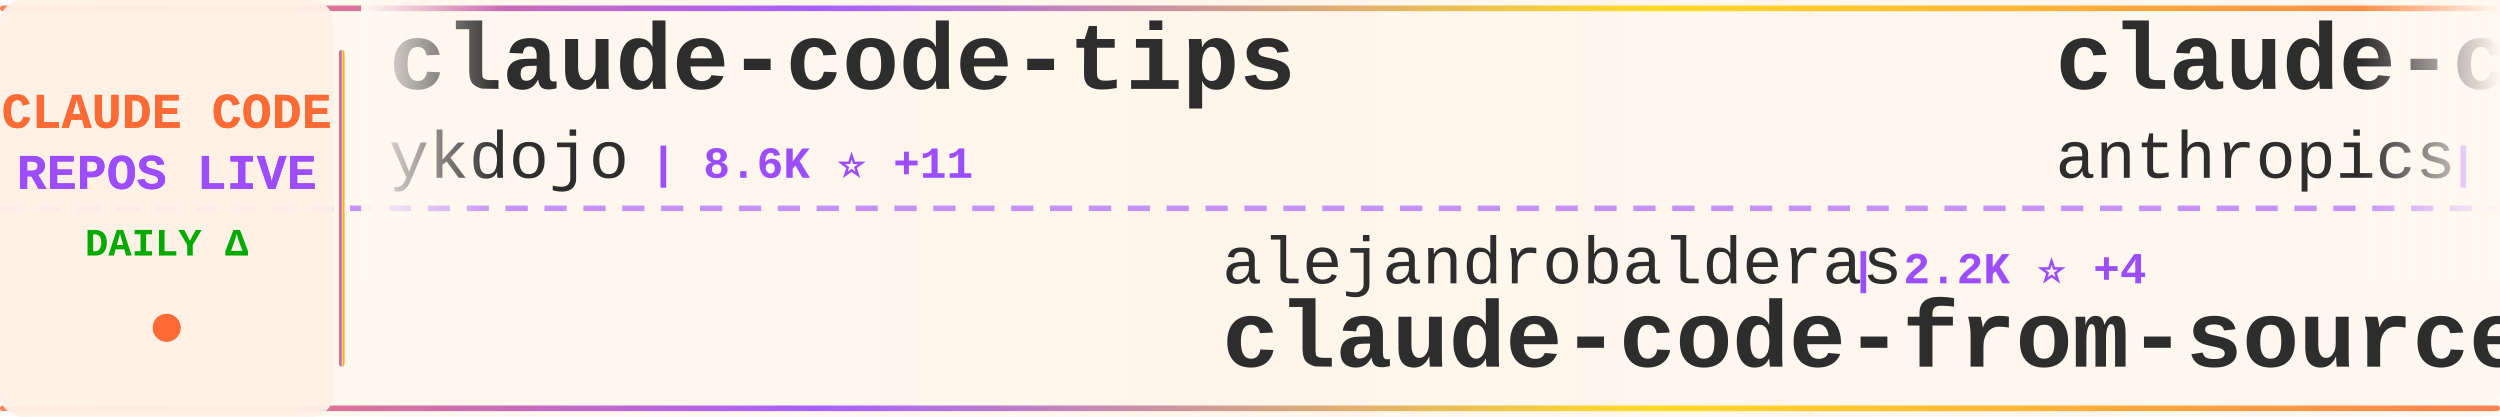
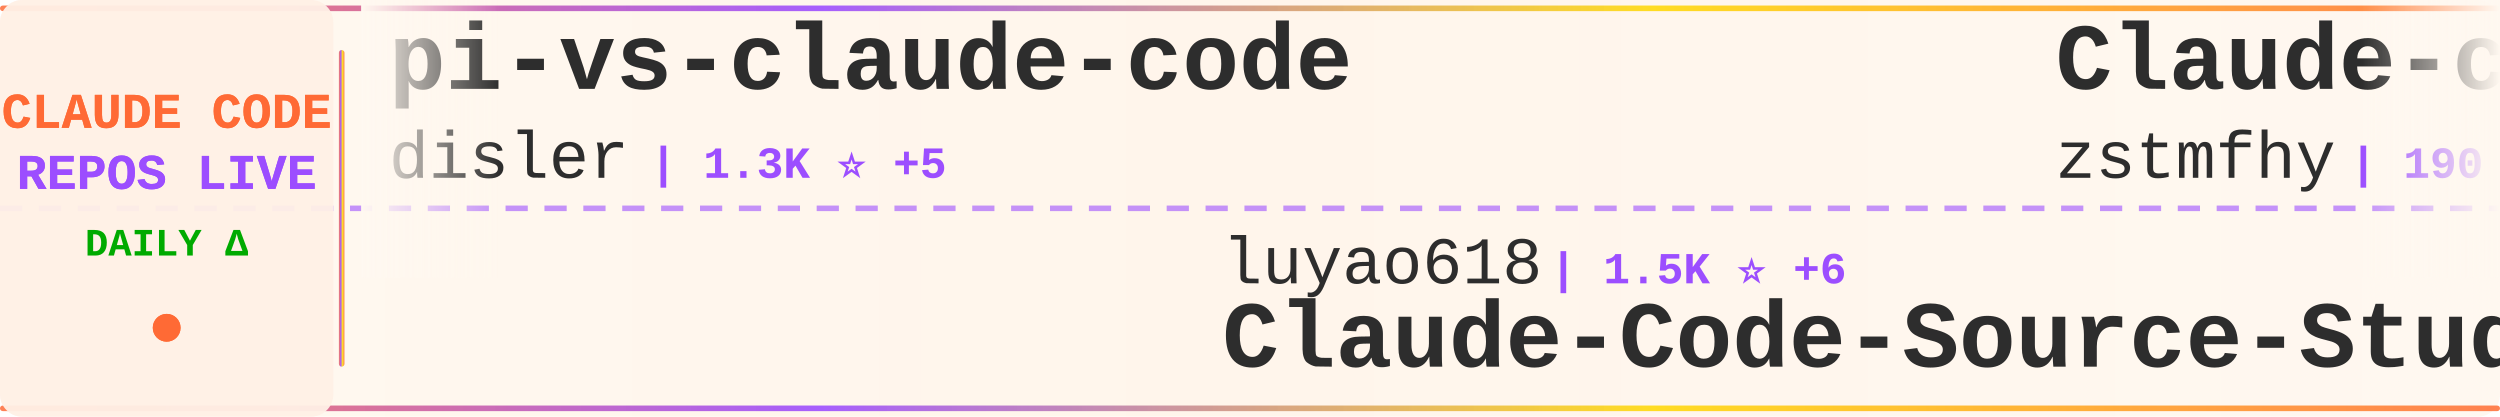
<svg xmlns="http://www.w3.org/2000/svg" width="900" height="150">
  <defs>
    <linearGradient id="tickerBg" x1="0%" y1="0%" x2="100%" y2="0%">
      <stop offset="0%" style="stop-color:#fff8f0;stop-opacity:0.98" />
      <stop offset="50%" style="stop-color:#fff5eb;stop-opacity:1" />
      <stop offset="100%" style="stop-color:#fff8f0;stop-opacity:0.98" />
    </linearGradient>
    <linearGradient id="borderGrad" x1="0%" y1="0%" x2="100%" y2="0%">
      <stop offset="0%" style="stop-color:#FF6B35;stop-opacity:0.85">
        <animate attributeName="stop-opacity" values="0.85;1;0.85" dur="2s" repeatCount="indefinite" />
      </stop>
      <stop offset="33%" style="stop-color:#9C4EFF;stop-opacity:0.9">
        <animate attributeName="stop-opacity" values="0.9;1;0.9" dur="2.2s" repeatCount="indefinite" />
      </stop>
      <stop offset="66%" style="stop-color:#FFD700;stop-opacity:0.85">
        <animate attributeName="stop-opacity" values="0.85;1;0.85" dur="1.8s" repeatCount="indefinite" />
      </stop>
      <stop offset="100%" style="stop-color:#FF6B35;stop-opacity:0.85">
        <animate attributeName="stop-opacity" values="0.85;1;0.85" dur="2s" repeatCount="indefinite" />
      </stop>
    </linearGradient>
    <filter id="textGlow">
      <feGaussianBlur stdDeviation="0.15" result="coloredBlur" />
      <feMerge>
        <feMergeNode in="coloredBlur" />
        <feMergeNode in="SourceGraphic" />
      </feMerge>
    </filter>
    <filter id="metricGlow">
      <feGaussianBlur stdDeviation="0.2" result="coloredBlur" />
      <feMerge>
        <feMergeNode in="coloredBlur" />
        <feMergeNode in="SourceGraphic" />
      </feMerge>
    </filter>
    <linearGradient id="leftFade" x1="0%" y1="0%" x2="100%" y2="0%">
      <stop offset="0%" style="stop-color:#fff8f0;stop-opacity:1" />
      <stop offset="100%" style="stop-color:#fff8f0;stop-opacity:0" />
    </linearGradient>
    <linearGradient id="rightFade" x1="0%" y1="0%" x2="100%" y2="0%">
      <stop offset="0%" style="stop-color:#fff8f0;stop-opacity:0" />
      <stop offset="100%" style="stop-color:#fff8f0;stop-opacity:1" />
    </linearGradient>
  </defs>
  <rect width="900" height="150" fill="url(#tickerBg)" rx="8" />
  <rect x="0" y="2" width="900" height="2" fill="url(#borderGrad)" rx="1" />
  <rect x="0" y="146" width="900" height="2" fill="url(#borderGrad)" rx="1" />
  <line x1="0" y1="75" x2="900" y2="75" stroke="#9C4EFF" stroke-width="2" stroke-dasharray="8 6" opacity="0.6" />
  <rect x="0" y="0" width="120" height="150" fill="#fff0e6" opacity="0.95" rx="8" />
  <text x="60" y="46" font-family="'Courier New', monospace" font-size="18" font-weight="bold" fill="#FF6B35" text-anchor="middle" filter="url(#textGlow)">
    CLAUDE CODE
  </text>
  <text x="60" y="68" font-family="'Courier New', monospace" font-size="18" font-weight="bold" fill="#9C4EFF" text-anchor="middle" filter="url(#textGlow)">
    REPOS LIVE
  </text>
  <text x="60" y="92" font-family="'Courier New', monospace" font-size="14" font-weight="bold" fill="#00aa00" text-anchor="middle">
    DAILY Δ
  </text>
  <circle cx="60" cy="118" r="5" fill="#FF6B35" filter="url(#metricGlow)">
    <animate attributeName="r" values="4;6;4" dur="1.5s" repeatCount="indefinite" />
    <animate attributeName="opacity" values="0.6;1;0.6" dur="1.5s" repeatCount="indefinite" />
  </circle>
  <rect x="122" y="18" width="2" height="114" fill="url(#borderGrad)" rx="1" />
  <clipPath id="tickerClip">
    <rect x="130" y="0" width="770" height="150" />
  </clipPath>
  <g clip-path="url(#tickerClip)">
    <g id="tickerItems">
      <animateTransform attributeName="transform" attributeType="XML" type="translate" from="0 0" to="-3000 0" dur="54s" repeatCount="indefinite" />
      <g transform="translate(0, 0)">
-         <text x="140" y="32" font-family="'Courier New', monospace" font-size="34" font-weight="bold" fill="#2d2d2d">claude-code-tips</text>
-         <text x="140" y="64" font-family="'Courier New', monospace" font-size="24" font-weight="normal" fill="#2d2d2d" opacity="1.0">ykdojo</text>
-         <text x="234" y="64" font-family="'Courier New', monospace" font-size="16" font-weight="bold" fill="#9C4EFF"> | 8.6K ⭐ +11</text>
+         <text x="140" y="32" font-family="'Courier New', monospace" font-size="34" font-weight="bold" fill="#2d2d2d">pi-vs-claude-code</text>
+         <text x="140" y="64" font-family="'Courier New', monospace" font-size="24" font-weight="normal" fill="#2d2d2d" opacity="1.0">disler</text>
+         <text x="234" y="64" font-family="'Courier New', monospace" font-size="16" font-weight="bold" fill="#9C4EFF"> | 1.3K ⭐ +5</text>
      </g>
      <g transform="translate(300, 0)">
-         <text x="140" y="102" font-family="'Courier New', monospace" font-size="24" font-weight="normal" fill="#2d2d2d" opacity="1.0">alejandrobalderas</text>
-         <text x="366" y="102" font-family="'Courier New', monospace" font-size="16" font-weight="bold" fill="#9C4EFF"> | 2.2K ⭐ +4</text>
-         <text x="140" y="132" font-family="'Courier New', monospace" font-size="34" font-weight="bold" fill="#2d2d2d">claude-code-from-source</text>
+         <text x="140" y="102" font-family="'Courier New', monospace" font-size="24" font-weight="normal" fill="#2d2d2d" opacity="1.0">luyao618</text>
+         <text x="258" y="102" font-family="'Courier New', monospace" font-size="16" font-weight="bold" fill="#9C4EFF"> | 1.5K ⭐ +6</text>
+         <text x="140" y="132" font-family="'Courier New', monospace" font-size="34" font-weight="bold" fill="#2d2d2d">Claude-Code-Source-Study</text>
      </g>
      <g transform="translate(600, 0)">
-         <text x="140" y="32" font-family="'Courier New', monospace" font-size="34" font-weight="bold" fill="#2d2d2d">claude-code-security-rev...</text>
-         <text x="140" y="64" font-family="'Courier New', monospace" font-size="24" font-weight="normal" fill="#2d2d2d" opacity="1.0">anthropics</text>
-         <text x="282" y="64" font-family="'Courier New', monospace" font-size="16" font-weight="bold" fill="#9C4EFF"> | 5.0K ⭐ +15</text>
+         <text x="140" y="32" font-family="'Courier New', monospace" font-size="34" font-weight="bold" fill="#2d2d2d">Claude-code</text>
+         <text x="140" y="64" font-family="'Courier New', monospace" font-size="24" font-weight="normal" fill="#2d2d2d" opacity="1.0">zstmfhy</text>
+         <text x="246" y="64" font-family="'Courier New', monospace" font-size="16" font-weight="bold" fill="#9C4EFF"> | 190 ⭐</text>
      </g>
      <g transform="translate(900, 0)">
-         <text x="140" y="102" font-family="'Courier New', monospace" font-size="24" font-weight="normal" fill="#2d2d2d" opacity="1.0">huangjia2019</text>
-         <text x="306" y="102" font-family="'Courier New', monospace" font-size="16" font-weight="bold" fill="#9C4EFF"> | 779 ⭐ +4</text>
-         <text x="140" y="132" font-family="'Courier New', monospace" font-size="34" font-weight="bold" fill="#2d2d2d">claude-code-engineering</text>
+         <text x="140" y="102" font-family="'Courier New', monospace" font-size="24" font-weight="normal" fill="#2d2d2d" opacity="1.0">liuup</text>
+         <text x="222" y="102" font-family="'Courier New', monospace" font-size="16" font-weight="bold" fill="#9C4EFF"> | 3.0K ⭐ +25</text>
+         <text x="140" y="132" font-family="'Courier New', monospace" font-size="34" font-weight="bold" fill="#2d2d2d">claude-code-analysis</text>
      </g>
      <g transform="translate(1200, 0)">
-         <text x="140" y="32" font-family="'Courier New', monospace" font-size="34" font-weight="bold" fill="#2d2d2d">claude-code-from-scratch</text>
-         <text x="140" y="64" font-family="'Courier New', monospace" font-size="24" font-weight="normal" fill="#2d2d2d" opacity="1.0">Windy3f3f3f3f</text>
-         <text x="318" y="64" font-family="'Courier New', monospace" font-size="16" font-weight="bold" fill="#9C4EFF"> | 1.4K ⭐ +12</text>
+         <text x="140" y="32" font-family="'Courier New', monospace" font-size="34" font-weight="bold" fill="#2d2d2d">collection-claude-code-s...</text>
+         <text x="140" y="64" font-family="'Courier New', monospace" font-size="24" font-weight="normal" fill="#2d2d2d" opacity="1.0">chauncygu</text>
+         <text x="270" y="64" font-family="'Courier New', monospace" font-size="16" font-weight="bold" fill="#9C4EFF"> | 2.6K ⭐ +5</text>
      </g>
      <g transform="translate(1500, 0)">
-         <text x="140" y="102" font-family="'Courier New', monospace" font-size="24" font-weight="normal" fill="#2d2d2d" opacity="1.0">darcyegb</text>
-         <text x="258" y="102" font-family="'Courier New', monospace" font-size="16" font-weight="bold" fill="#9C4EFF"> | 715 ⭐ +1</text>
-         <text x="140" y="132" font-family="'Courier New', monospace" font-size="34" font-weight="bold" fill="#2d2d2d">ClaudeCodeAgents</text>
+         <text x="140" y="102" font-family="'Courier New', monospace" font-size="24" font-weight="normal" fill="#2d2d2d" opacity="1.0">diet103</text>
+         <text x="246" y="102" font-family="'Courier New', monospace" font-size="16" font-weight="bold" fill="#9C4EFF"> | 9.7K ⭐ +3</text>
+         <text x="140" y="132" font-family="'Courier New', monospace" font-size="34" font-weight="bold" fill="#2d2d2d">claude-code-infrastructu...</text>
      </g>
      <g transform="translate(1800, 0)">
-         <text x="140" y="32" font-family="'Courier New', monospace" font-size="34" font-weight="bold" fill="#2d2d2d">claude-code-source</text>
-         <text x="140" y="64" font-family="'Courier New', monospace" font-size="24" font-weight="normal" fill="#2d2d2d" opacity="1.0">AprilNEA</text>
-         <text x="258" y="64" font-family="'Courier New', monospace" font-size="16" font-weight="bold" fill="#9C4EFF"> | 383 ⭐</text>
+         <text x="140" y="32" font-family="'Courier New', monospace" font-size="34" font-weight="bold" fill="#2d2d2d">claude-howto</text>
+         <text x="140" y="64" font-family="'Courier New', monospace" font-size="24" font-weight="normal" fill="#2d2d2d" opacity="1.0">luongnv89</text>
+         <text x="270" y="64" font-family="'Courier New', monospace" font-size="16" font-weight="bold" fill="#9C4EFF"> | 35.0K ⭐ +50</text>
      </g>
      <g transform="translate(2100, 0)">
-         <text x="140" y="102" font-family="'Courier New', monospace" font-size="24" font-weight="normal" fill="#2d2d2d" opacity="1.0">VoltAgent</text>
-         <text x="270" y="102" font-family="'Courier New', monospace" font-size="16" font-weight="bold" fill="#9C4EFF"> | 21.2K ⭐ +50</text>
-         <text x="140" y="132" font-family="'Courier New', monospace" font-size="34" font-weight="bold" fill="#2d2d2d">awesome-claude-code-suba...</text>
+         <text x="140" y="102" font-family="'Courier New', monospace" font-size="24" font-weight="normal" fill="#2d2d2d" opacity="1.0">Pimzino</text>
+         <text x="246" y="102" font-family="'Courier New', monospace" font-size="16" font-weight="bold" fill="#9C4EFF"> | 3.8K ⭐ +3</text>
+         <text x="140" y="132" font-family="'Courier New', monospace" font-size="34" font-weight="bold" fill="#2d2d2d">claude-code-spec-workflo...</text>
      </g>
      <g transform="translate(2400, 0)">
-         <text x="140" y="32" font-family="'Courier New', monospace" font-size="34" font-weight="bold" fill="#2d2d2d">claude-code-proxy</text>
-         <text x="140" y="64" font-family="'Courier New', monospace" font-size="24" font-weight="normal" fill="#2d2d2d" opacity="1.0">fuergaosi233</text>
-         <text x="306" y="64" font-family="'Courier New', monospace" font-size="16" font-weight="bold" fill="#9C4EFF"> | 2.6K ⭐ +5</text>
+         <text x="140" y="32" font-family="'Courier New', monospace" font-size="34" font-weight="bold" fill="#2d2d2d">awesome-claude-code-tool...</text>
+         <text x="140" y="64" font-family="'Courier New', monospace" font-size="24" font-weight="normal" fill="#2d2d2d" opacity="1.0">rohitg00</text>
+         <text x="258" y="64" font-family="'Courier New', monospace" font-size="16" font-weight="bold" fill="#9C4EFF"> | 2.0K ⭐ +17</text>
      </g>
      <g transform="translate(2700, 0)">
-         <text x="140" y="102" font-family="'Courier New', monospace" font-size="24" font-weight="normal" fill="#2d2d2d" opacity="1.0">Windy3f3f3f3f</text>
-         <text x="318" y="102" font-family="'Courier New', monospace" font-size="16" font-weight="bold" fill="#9C4EFF"> | 2.6K ⭐ +8</text>
-         <text x="140" y="132" font-family="'Courier New', monospace" font-size="34" font-weight="bold" fill="#2d2d2d">how-claude-code-works</text>
+         <text x="140" y="102" font-family="'Courier New', monospace" font-size="24" font-weight="normal" fill="#2d2d2d" opacity="1.0">JrCx7scC</text>
+         <text x="258" y="102" font-family="'Courier New', monospace" font-size="16" font-weight="bold" fill="#9C4EFF"> | 370 ⭐</text>
+         <text x="140" y="132" font-family="'Courier New', monospace" font-size="34" font-weight="bold" fill="#2d2d2d">claude-code-source</text>
      </g>
      <g transform="translate(3000, 0)">
-         <text x="140" y="32" font-family="'Courier New', monospace" font-size="34" font-weight="bold" fill="#2d2d2d">claude-code-tips</text>
-         <text x="140" y="64" font-family="'Courier New', monospace" font-size="24" font-weight="normal" fill="#2d2d2d" opacity="1.0">ykdojo</text>
-         <text x="234" y="64" font-family="'Courier New', monospace" font-size="16" font-weight="bold" fill="#9C4EFF"> | 8.6K ⭐ +11</text>
+         <text x="140" y="32" font-family="'Courier New', monospace" font-size="34" font-weight="bold" fill="#2d2d2d">pi-vs-claude-code</text>
+         <text x="140" y="64" font-family="'Courier New', monospace" font-size="24" font-weight="normal" fill="#2d2d2d" opacity="1.0">disler</text>
+         <text x="234" y="64" font-family="'Courier New', monospace" font-size="16" font-weight="bold" fill="#9C4EFF"> | 1.3K ⭐ +5</text>
      </g>
      <g transform="translate(3300, 0)">
-         <text x="140" y="102" font-family="'Courier New', monospace" font-size="24" font-weight="normal" fill="#2d2d2d" opacity="1.0">alejandrobalderas</text>
-         <text x="366" y="102" font-family="'Courier New', monospace" font-size="16" font-weight="bold" fill="#9C4EFF"> | 2.2K ⭐ +4</text>
-         <text x="140" y="132" font-family="'Courier New', monospace" font-size="34" font-weight="bold" fill="#2d2d2d">claude-code-from-source</text>
+         <text x="140" y="102" font-family="'Courier New', monospace" font-size="24" font-weight="normal" fill="#2d2d2d" opacity="1.0">luyao618</text>
+         <text x="258" y="102" font-family="'Courier New', monospace" font-size="16" font-weight="bold" fill="#9C4EFF"> | 1.5K ⭐ +6</text>
+         <text x="140" y="132" font-family="'Courier New', monospace" font-size="34" font-weight="bold" fill="#2d2d2d">Claude-Code-Source-Study</text>
      </g>
      <g transform="translate(3600, 0)">
-         <text x="140" y="32" font-family="'Courier New', monospace" font-size="34" font-weight="bold" fill="#2d2d2d">claude-code-security-rev...</text>
-         <text x="140" y="64" font-family="'Courier New', monospace" font-size="24" font-weight="normal" fill="#2d2d2d" opacity="1.0">anthropics</text>
-         <text x="282" y="64" font-family="'Courier New', monospace" font-size="16" font-weight="bold" fill="#9C4EFF"> | 5.0K ⭐ +15</text>
+         <text x="140" y="32" font-family="'Courier New', monospace" font-size="34" font-weight="bold" fill="#2d2d2d">Claude-code</text>
+         <text x="140" y="64" font-family="'Courier New', monospace" font-size="24" font-weight="normal" fill="#2d2d2d" opacity="1.0">zstmfhy</text>
+         <text x="246" y="64" font-family="'Courier New', monospace" font-size="16" font-weight="bold" fill="#9C4EFF"> | 190 ⭐</text>
      </g>
      <g transform="translate(3900, 0)">
-         <text x="140" y="102" font-family="'Courier New', monospace" font-size="24" font-weight="normal" fill="#2d2d2d" opacity="1.0">huangjia2019</text>
-         <text x="306" y="102" font-family="'Courier New', monospace" font-size="16" font-weight="bold" fill="#9C4EFF"> | 779 ⭐ +4</text>
-         <text x="140" y="132" font-family="'Courier New', monospace" font-size="34" font-weight="bold" fill="#2d2d2d">claude-code-engineering</text>
+         <text x="140" y="102" font-family="'Courier New', monospace" font-size="24" font-weight="normal" fill="#2d2d2d" opacity="1.0">liuup</text>
+         <text x="222" y="102" font-family="'Courier New', monospace" font-size="16" font-weight="bold" fill="#9C4EFF"> | 3.0K ⭐ +25</text>
+         <text x="140" y="132" font-family="'Courier New', monospace" font-size="34" font-weight="bold" fill="#2d2d2d">claude-code-analysis</text>
      </g>
    </g>
  </g>
  <rect x="130" y="0" width="50" height="100" fill="url(#leftFade)" />
  <rect x="850" y="0" width="50" height="100" fill="url(#rightFade)" />
</svg>
